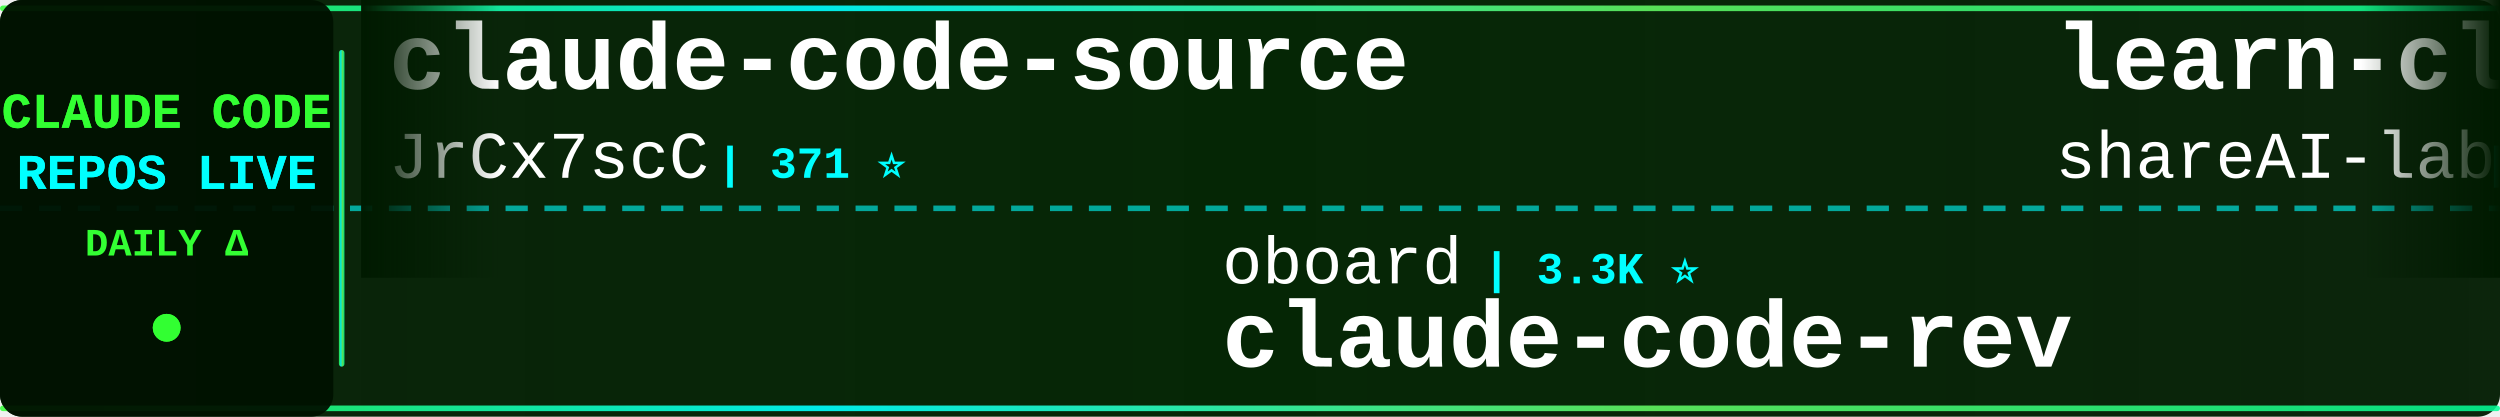
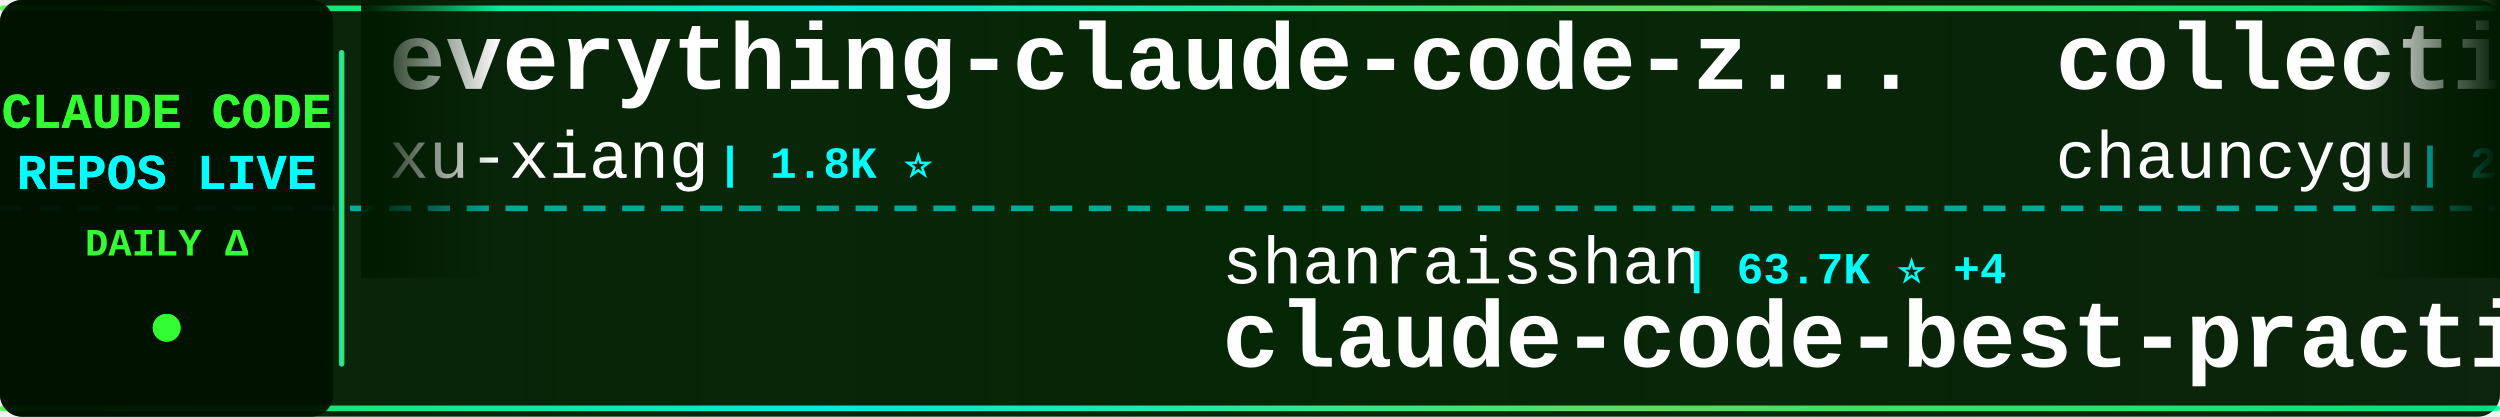
<svg xmlns="http://www.w3.org/2000/svg" width="900" height="150">
  <defs>
    <linearGradient id="tickerBg" x1="0%" y1="0%" x2="100%" y2="0%">
      <stop offset="0%" style="stop-color:#001a00;stop-opacity:0.95" />
      <stop offset="50%" style="stop-color:#002200;stop-opacity:0.98" />
      <stop offset="100%" style="stop-color:#001a00;stop-opacity:0.95" />
    </linearGradient>
    <linearGradient id="borderGrad" x1="0%" y1="0%" x2="100%" y2="0%">
      <stop offset="0%" style="stop-color:#33ff33;stop-opacity:0.85">
        <animate attributeName="stop-opacity" values="0.85;1;0.85" dur="2s" repeatCount="indefinite" />
      </stop>
      <stop offset="33%" style="stop-color:#00ffff;stop-opacity:0.9">
        <animate attributeName="stop-opacity" values="0.9;1;0.9" dur="2.2s" repeatCount="indefinite" />
      </stop>
      <stop offset="66%" style="stop-color:#66ff66;stop-opacity:0.85">
        <animate attributeName="stop-opacity" values="0.85;1;0.85" dur="1.8s" repeatCount="indefinite" />
      </stop>
      <stop offset="100%" style="stop-color:#00ff99;stop-opacity:0.85">
        <animate attributeName="stop-opacity" values="0.85;1;0.85" dur="2s" repeatCount="indefinite" />
      </stop>
    </linearGradient>
    <filter id="textGlow">
      <feGaussianBlur stdDeviation="0.1" result="coloredBlur" />
      <feMerge>
        <feMergeNode in="coloredBlur" />
        <feMergeNode in="SourceGraphic" />
      </feMerge>
    </filter>
    <filter id="metricGlow">
      <feGaussianBlur stdDeviation="0.2" result="coloredBlur" />
      <feMerge>
        <feMergeNode in="coloredBlur" />
        <feMergeNode in="SourceGraphic" />
      </feMerge>
    </filter>
    <linearGradient id="leftFade" x1="0%" y1="0%" x2="100%" y2="0%">
      <stop offset="0%" style="stop-color:#001a00;stop-opacity:1" />
      <stop offset="100%" style="stop-color:#001a00;stop-opacity:0" />
    </linearGradient>
    <linearGradient id="rightFade" x1="0%" y1="0%" x2="100%" y2="0%">
      <stop offset="0%" style="stop-color:#001a00;stop-opacity:0" />
      <stop offset="100%" style="stop-color:#001a00;stop-opacity:1" />
    </linearGradient>
  </defs>
  <rect width="900" height="150" fill="url(#tickerBg)" rx="8" />
  <rect x="0" y="2" width="900" height="2" fill="url(#borderGrad)" rx="1" />
  <rect x="0" y="146" width="900" height="2" fill="url(#borderGrad)" rx="1" />
  <line x1="0" y1="75" x2="900" y2="75" stroke="#00ffff" stroke-width="2" stroke-dasharray="8 6" opacity="0.6" />
  <rect x="0" y="0" width="120" height="150" fill="#001100" opacity="0.95" rx="8" />
  <text x="60" y="46" font-family="'Courier New', monospace" font-size="18" font-weight="bold" fill="#33ff33" text-anchor="middle" filter="url(#textGlow)">
    CLAUDE CODE
  </text>
  <text x="60" y="68" font-family="'Courier New', monospace" font-size="18" font-weight="bold" fill="#00ffff" text-anchor="middle" filter="url(#textGlow)">
    REPOS LIVE
  </text>
  <text x="60" y="92" font-family="'Courier New', monospace" font-size="14" font-weight="bold" fill="#33ff33" text-anchor="middle">
    DAILY Δ
  </text>
  <circle cx="60" cy="118" r="5" fill="#33ff33" filter="url(#metricGlow)">
    <animate attributeName="r" values="4;6;4" dur="1.5s" repeatCount="indefinite" />
    <animate attributeName="opacity" values="0.6;1;0.6" dur="1.5s" repeatCount="indefinite" />
  </circle>
  <rect x="122" y="18" width="2" height="114" fill="url(#borderGrad)" rx="1" />
  <clipPath id="tickerClip">
    <rect x="130" y="0" width="770" height="150" />
  </clipPath>
  <g clip-path="url(#tickerClip)">
    <g id="tickerItems">
      <animateTransform attributeName="transform" attributeType="XML" type="translate" from="0 0" to="-3000 0" dur="54s" repeatCount="indefinite" />
      <g transform="translate(0, 0)">
-         <text x="140" y="32" font-family="'Courier New', monospace" font-size="34" font-weight="bold" fill="#ffffff">claude-code-source</text>
-         <text x="140" y="64" font-family="'Courier New', monospace" font-size="24" font-weight="normal" fill="#ffffff" opacity="1.0">JrCx7scC</text>
-         <text x="258" y="64" font-family="'Courier New', monospace" font-size="16" font-weight="bold" fill="#00ffff"> | 371 ⭐</text>
+         <text x="140" y="32" font-family="'Courier New', monospace" font-size="34" font-weight="bold" fill="#ffffff">everything-claude-code-z...</text>
+         <text x="140" y="64" font-family="'Courier New', monospace" font-size="24" font-weight="normal" fill="#ffffff" opacity="1.0">xu-xiang</text>
+         <text x="258" y="64" font-family="'Courier New', monospace" font-size="16" font-weight="bold" fill="#00ffff"> | 1.8K ⭐</text>
      </g>
      <g transform="translate(300, 0)">
-         <text x="140" y="102" font-family="'Courier New', monospace" font-size="24" font-weight="normal" fill="#ffffff" opacity="1.0">oboard</text>
-         <text x="234" y="102" font-family="'Courier New', monospace" font-size="16" font-weight="bold" fill="#00ffff"> | 3.3K ⭐</text>
-         <text x="140" y="132" font-family="'Courier New', monospace" font-size="34" font-weight="bold" fill="#ffffff">claude-code-rev</text>
+         <text x="140" y="102" font-family="'Courier New', monospace" font-size="24" font-weight="normal" fill="#ffffff" opacity="1.0">shanraisshan</text>
+         <text x="306" y="102" font-family="'Courier New', monospace" font-size="16" font-weight="bold" fill="#00ffff"> | 63.7K ⭐ +4</text>
+         <text x="140" y="132" font-family="'Courier New', monospace" font-size="34" font-weight="bold" fill="#ffffff">claude-code-best-practic...</text>
      </g>
      <g transform="translate(600, 0)">
-         <text x="140" y="32" font-family="'Courier New', monospace" font-size="34" font-weight="bold" fill="#ffffff">learn-claude-code</text>
-         <text x="140" y="64" font-family="'Courier New', monospace" font-size="24" font-weight="normal" fill="#ffffff" opacity="1.0">shareAI-lab</text>
-         <text x="294" y="64" font-family="'Courier New', monospace" font-size="16" font-weight="bold" fill="#00ffff"> | 72.7K ⭐ +23</text>
+         <text x="140" y="32" font-family="'Courier New', monospace" font-size="34" font-weight="bold" fill="#ffffff">collection-claude-code-s...</text>
+         <text x="140" y="64" font-family="'Courier New', monospace" font-size="24" font-weight="normal" fill="#ffffff" opacity="1.0">chauncygu</text>
+         <text x="270" y="64" font-family="'Courier New', monospace" font-size="16" font-weight="bold" fill="#00ffff"> | 2.8K ⭐ +1</text>
      </g>
      <g transform="translate(900, 0)">
-         <text x="140" y="102" font-family="'Courier New', monospace" font-size="24" font-weight="normal" fill="#ffffff" opacity="1.0">Alishahryar1</text>
-         <text x="306" y="102" font-family="'Courier New', monospace" font-size="16" font-weight="bold" fill="#00ffff"> | 42.9K ⭐ +19</text>
-         <text x="140" y="132" font-family="'Courier New', monospace" font-size="34" font-weight="bold" fill="#ffffff">free-claude-code</text>
+         <text x="140" y="102" font-family="'Courier New', monospace" font-size="24" font-weight="normal" fill="#ffffff" opacity="1.0">ChrisWiles</text>
+         <text x="282" y="102" font-family="'Courier New', monospace" font-size="16" font-weight="bold" fill="#00ffff"> | 6.0K ⭐</text>
+         <text x="140" y="132" font-family="'Courier New', monospace" font-size="34" font-weight="bold" fill="#ffffff">claude-code-showcase</text>
      </g>
      <g transform="translate(1200, 0)">
-         <text x="140" y="32" font-family="'Courier New', monospace" font-size="34" font-weight="bold" fill="#ffffff">claude-code-workflows</text>
-         <text x="140" y="64" font-family="'Courier New', monospace" font-size="24" font-weight="normal" fill="#ffffff" opacity="1.0">OneRedOak</text>
-         <text x="270" y="64" font-family="'Courier New', monospace" font-size="16" font-weight="bold" fill="#00ffff"> | 3.9K ⭐</text>
+         <text x="140" y="32" font-family="'Courier New', monospace" font-size="34" font-weight="bold" fill="#ffffff">claude-code-prompts</text>
+         <text x="140" y="64" font-family="'Courier New', monospace" font-size="24" font-weight="normal" fill="#ffffff" opacity="1.0">repowise-dev</text>
+         <text x="306" y="64" font-family="'Courier New', monospace" font-size="16" font-weight="bold" fill="#00ffff"> | 1.2K ⭐</text>
      </g>
      <g transform="translate(1500, 0)">
-         <text x="140" y="102" font-family="'Courier New', monospace" font-size="24" font-weight="normal" fill="#ffffff" opacity="1.0">pedrohcgs</text>
-         <text x="270" y="102" font-family="'Courier New', monospace" font-size="16" font-weight="bold" fill="#00ffff"> | 1.4K ⭐</text>
-         <text x="140" y="132" font-family="'Courier New', monospace" font-size="34" font-weight="bold" fill="#ffffff">claude-code-my-workflow</text>
+         <text x="140" y="102" font-family="'Courier New', monospace" font-size="24" font-weight="normal" fill="#ffffff" opacity="1.0">wanshuiyin</text>
+         <text x="282" y="102" font-family="'Courier New', monospace" font-size="16" font-weight="bold" fill="#00ffff"> | 14.0K ⭐ +5</text>
+         <text x="140" y="132" font-family="'Courier New', monospace" font-size="34" font-weight="bold" fill="#ffffff">Auto-claude-code-researc...</text>
      </g>
      <g transform="translate(1800, 0)">
-         <text x="140" y="32" font-family="'Courier New', monospace" font-size="34" font-weight="bold" fill="#ffffff">claude-code-plugins-plus...</text>
-         <text x="140" y="64" font-family="'Courier New', monospace" font-size="24" font-weight="normal" fill="#ffffff" opacity="1.0">jeremylongshore</text>
-         <text x="342" y="64" font-family="'Courier New', monospace" font-size="16" font-weight="bold" fill="#00ffff"> | 2.6K ⭐ +1</text>
+         <text x="140" y="32" font-family="'Courier New', monospace" font-size="34" font-weight="bold" fill="#ffffff">edmunds-claude-code</text>
+         <text x="140" y="64" font-family="'Courier New', monospace" font-size="24" font-weight="normal" fill="#ffffff" opacity="1.0">edmund-io</text>
+         <text x="270" y="64" font-family="'Courier New', monospace" font-size="16" font-weight="bold" fill="#00ffff"> | 1.5K ⭐</text>
      </g>
      <g transform="translate(2100, 0)">
-         <text x="140" y="102" font-family="'Courier New', monospace" font-size="24" font-weight="normal" fill="#ffffff" opacity="1.0">zebbern</text>
-         <text x="246" y="102" font-family="'Courier New', monospace" font-size="16" font-weight="bold" fill="#00ffff"> | 4.4K ⭐</text>
-         <text x="140" y="132" font-family="'Courier New', monospace" font-size="34" font-weight="bold" fill="#ffffff">claude-code-guide</text>
+         <text x="140" y="102" font-family="'Courier New', monospace" font-size="24" font-weight="normal" fill="#ffffff" opacity="1.0">Yuyz0112</text>
+         <text x="258" y="102" font-family="'Courier New', monospace" font-size="16" font-weight="bold" fill="#00ffff"> | 2.4K ⭐</text>
+         <text x="140" y="132" font-family="'Courier New', monospace" font-size="34" font-weight="bold" fill="#ffffff">claude-code-reverse</text>
      </g>
      <g transform="translate(2400, 0)">
-         <text x="140" y="32" font-family="'Courier New', monospace" font-size="34" font-weight="bold" fill="#ffffff">claude-code-engineering</text>
-         <text x="140" y="64" font-family="'Courier New', monospace" font-size="24" font-weight="normal" fill="#ffffff" opacity="1.0">huangjia2019</text>
-         <text x="306" y="64" font-family="'Courier New', monospace" font-size="16" font-weight="bold" fill="#00ffff"> | 1.0K ⭐</text>
+         <text x="140" y="32" font-family="'Courier New', monospace" font-size="34" font-weight="bold" fill="#ffffff">claude-code-hub</text>
+         <text x="140" y="64" font-family="'Courier New', monospace" font-size="24" font-weight="normal" fill="#ffffff" opacity="1.0">ding113</text>
+         <text x="246" y="64" font-family="'Courier New', monospace" font-size="16" font-weight="bold" fill="#00ffff"> | 3.3K ⭐ +1</text>
      </g>
      <g transform="translate(2700, 0)">
-         <text x="140" y="102" font-family="'Courier New', monospace" font-size="24" font-weight="normal" fill="#ffffff" opacity="1.0">davila7</text>
-         <text x="246" y="102" font-family="'Courier New', monospace" font-size="16" font-weight="bold" fill="#00ffff"> | 30.0K ⭐ +6</text>
-         <text x="140" y="132" font-family="'Courier New', monospace" font-size="34" font-weight="bold" fill="#ffffff">claude-code-templates</text>
+         <text x="140" y="102" font-family="'Courier New', monospace" font-size="24" font-weight="normal" fill="#ffffff" opacity="1.0">disler</text>
+         <text x="234" y="102" font-family="'Courier New', monospace" font-size="16" font-weight="bold" fill="#00ffff"> | 1.6K ⭐</text>
+         <text x="140" y="132" font-family="'Courier New', monospace" font-size="34" font-weight="bold" fill="#ffffff">pi-vs-claude-code</text>
      </g>
      <g transform="translate(3000, 0)">
-         <text x="140" y="32" font-family="'Courier New', monospace" font-size="34" font-weight="bold" fill="#ffffff">claude-code-source</text>
-         <text x="140" y="64" font-family="'Courier New', monospace" font-size="24" font-weight="normal" fill="#ffffff" opacity="1.0">JrCx7scC</text>
-         <text x="258" y="64" font-family="'Courier New', monospace" font-size="16" font-weight="bold" fill="#00ffff"> | 371 ⭐</text>
+         <text x="140" y="32" font-family="'Courier New', monospace" font-size="34" font-weight="bold" fill="#ffffff">everything-claude-code-z...</text>
+         <text x="140" y="64" font-family="'Courier New', monospace" font-size="24" font-weight="normal" fill="#ffffff" opacity="1.0">xu-xiang</text>
+         <text x="258" y="64" font-family="'Courier New', monospace" font-size="16" font-weight="bold" fill="#00ffff"> | 1.8K ⭐</text>
      </g>
      <g transform="translate(3300, 0)">
-         <text x="140" y="102" font-family="'Courier New', monospace" font-size="24" font-weight="normal" fill="#ffffff" opacity="1.0">oboard</text>
-         <text x="234" y="102" font-family="'Courier New', monospace" font-size="16" font-weight="bold" fill="#00ffff"> | 3.3K ⭐</text>
-         <text x="140" y="132" font-family="'Courier New', monospace" font-size="34" font-weight="bold" fill="#ffffff">claude-code-rev</text>
+         <text x="140" y="102" font-family="'Courier New', monospace" font-size="24" font-weight="normal" fill="#ffffff" opacity="1.0">shanraisshan</text>
+         <text x="306" y="102" font-family="'Courier New', monospace" font-size="16" font-weight="bold" fill="#00ffff"> | 63.7K ⭐ +4</text>
+         <text x="140" y="132" font-family="'Courier New', monospace" font-size="34" font-weight="bold" fill="#ffffff">claude-code-best-practic...</text>
      </g>
      <g transform="translate(3600, 0)">
-         <text x="140" y="32" font-family="'Courier New', monospace" font-size="34" font-weight="bold" fill="#ffffff">learn-claude-code</text>
-         <text x="140" y="64" font-family="'Courier New', monospace" font-size="24" font-weight="normal" fill="#ffffff" opacity="1.0">shareAI-lab</text>
-         <text x="294" y="64" font-family="'Courier New', monospace" font-size="16" font-weight="bold" fill="#00ffff"> | 72.7K ⭐ +23</text>
+         <text x="140" y="32" font-family="'Courier New', monospace" font-size="34" font-weight="bold" fill="#ffffff">collection-claude-code-s...</text>
+         <text x="140" y="64" font-family="'Courier New', monospace" font-size="24" font-weight="normal" fill="#ffffff" opacity="1.0">chauncygu</text>
+         <text x="270" y="64" font-family="'Courier New', monospace" font-size="16" font-weight="bold" fill="#00ffff"> | 2.8K ⭐ +1</text>
      </g>
      <g transform="translate(3900, 0)">
-         <text x="140" y="102" font-family="'Courier New', monospace" font-size="24" font-weight="normal" fill="#ffffff" opacity="1.0">Alishahryar1</text>
-         <text x="306" y="102" font-family="'Courier New', monospace" font-size="16" font-weight="bold" fill="#00ffff"> | 42.9K ⭐ +19</text>
-         <text x="140" y="132" font-family="'Courier New', monospace" font-size="34" font-weight="bold" fill="#ffffff">free-claude-code</text>
+         <text x="140" y="102" font-family="'Courier New', monospace" font-size="24" font-weight="normal" fill="#ffffff" opacity="1.0">ChrisWiles</text>
+         <text x="282" y="102" font-family="'Courier New', monospace" font-size="16" font-weight="bold" fill="#00ffff"> | 6.0K ⭐</text>
+         <text x="140" y="132" font-family="'Courier New', monospace" font-size="34" font-weight="bold" fill="#ffffff">claude-code-showcase</text>
      </g>
    </g>
  </g>
  <rect x="130" y="0" width="50" height="100" fill="url(#leftFade)" />
  <rect x="850" y="0" width="50" height="100" fill="url(#rightFade)" />
</svg>
